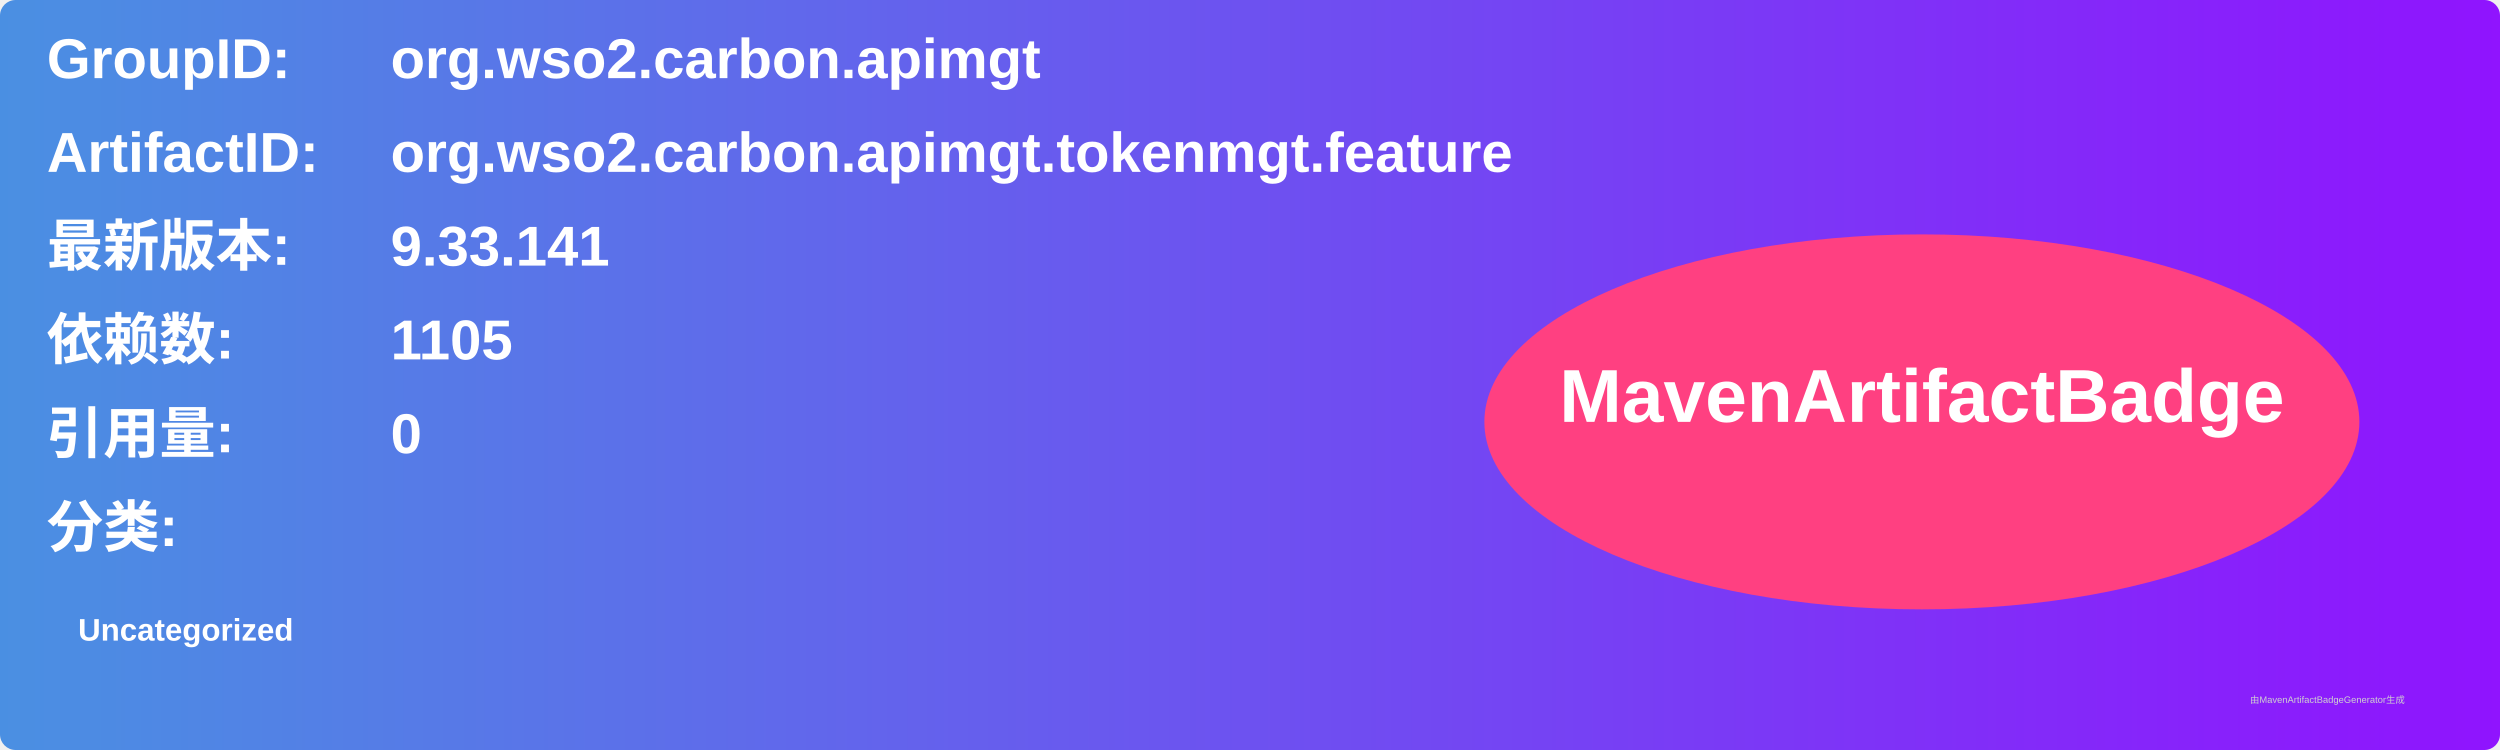
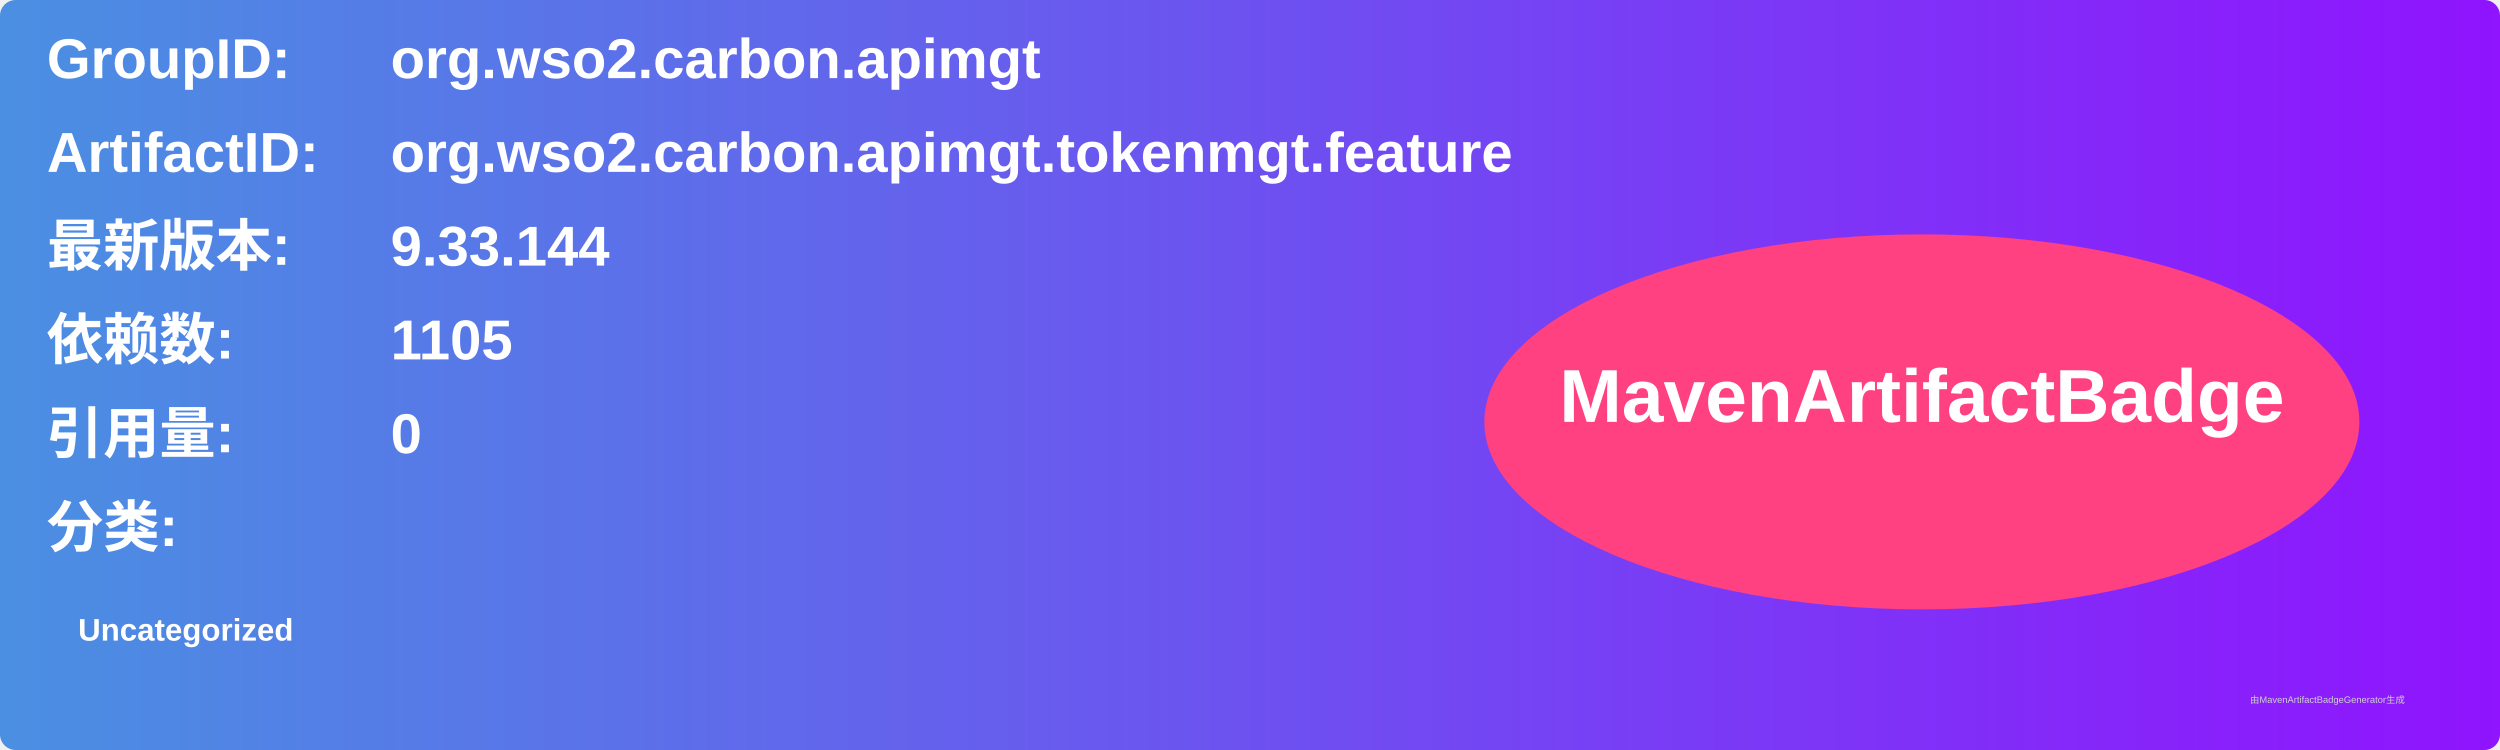
<svg xmlns="http://www.w3.org/2000/svg" width="800" height="240" viewBox="0 0 800 240">
  <linearGradient id="grad" x1="0%" y1="0%" x2="100%" y2="0%">
    <stop offset="0%" stop-color="#4a90e2" />
    <stop offset="100%" stop-color="#9013fe" />
  </linearGradient>
  <rect width="100%" height="100%" rx="5" ry="5" fill="url(#grad)" />
  <g transform="translate(15, 15)">
    <text x="0" y="10" font-family="Arial" font-size="18" fill="white" font-weight="bold" width="260">GroupID:</text>
    <text x="110" y="10" font-family="Arial" font-size="18" fill="white" font-weight="bold" width="460">org.wso2.carbon.apimgt</text>
    <text x="0" y="40" font-family="Arial" font-size="18" fill="white" font-weight="bold" width="260">ArtifactID:</text>
    <text x="110" y="40" font-family="Arial" font-size="18" fill="white" font-weight="bold" width="460">org.wso2.carbon.apimgt.tokenmgt.feature</text>
    <text x="0" y="70" font-family="Arial" font-size="18" fill="white" font-weight="bold">最新版本:</text>
    <text x="110" y="70" font-family="Arial" font-size="18" fill="white" font-weight="bold">
-       <tspan font-weight="bold">9.33.141</tspan>
+       <tspan font-weight="bold">9.33.144</tspan>
    </text>
    <text x="0" y="100" font-family="Arial" font-size="18" fill="white" font-weight="bold">依赖数: </text>
    <text x="110" y="100" font-family="Arial" font-size="18" fill="white">
      <tspan font-weight="bold">1105</tspan>
    </text>
    <text x="0" y="130" font-family="Arial" font-size="18" fill="white" font-weight="bold">引用量: </text>
    <text x="110" y="130" font-family="Arial" font-size="18" fill="white">
      <tspan font-weight="bold">0</tspan>
    </text>
    <text x="0" y="160" font-family="Arial" font-size="18" fill="white" font-weight="bold">分类:</text>
    <text x="10" y="190" font-family="Arial" font-size="10" fill="white">
      <tspan font-weight="bold">Uncategorized</tspan>
    </text>
    <ellipse cx="600" cy="120" rx="140" ry="60" fill="#ff4081" />
    <text x="600" y="120" text-anchor="middle" font-family="Arial" font-size="24" fill="white" font-weight="bold">MavenArtifactBadge</text>
  </g>
  <text x="720" y="225" font-family="Arial" font-size="3" fill="#d0d0d0">由MavenArtifactBadgeGenerator生成</text>
</svg>
